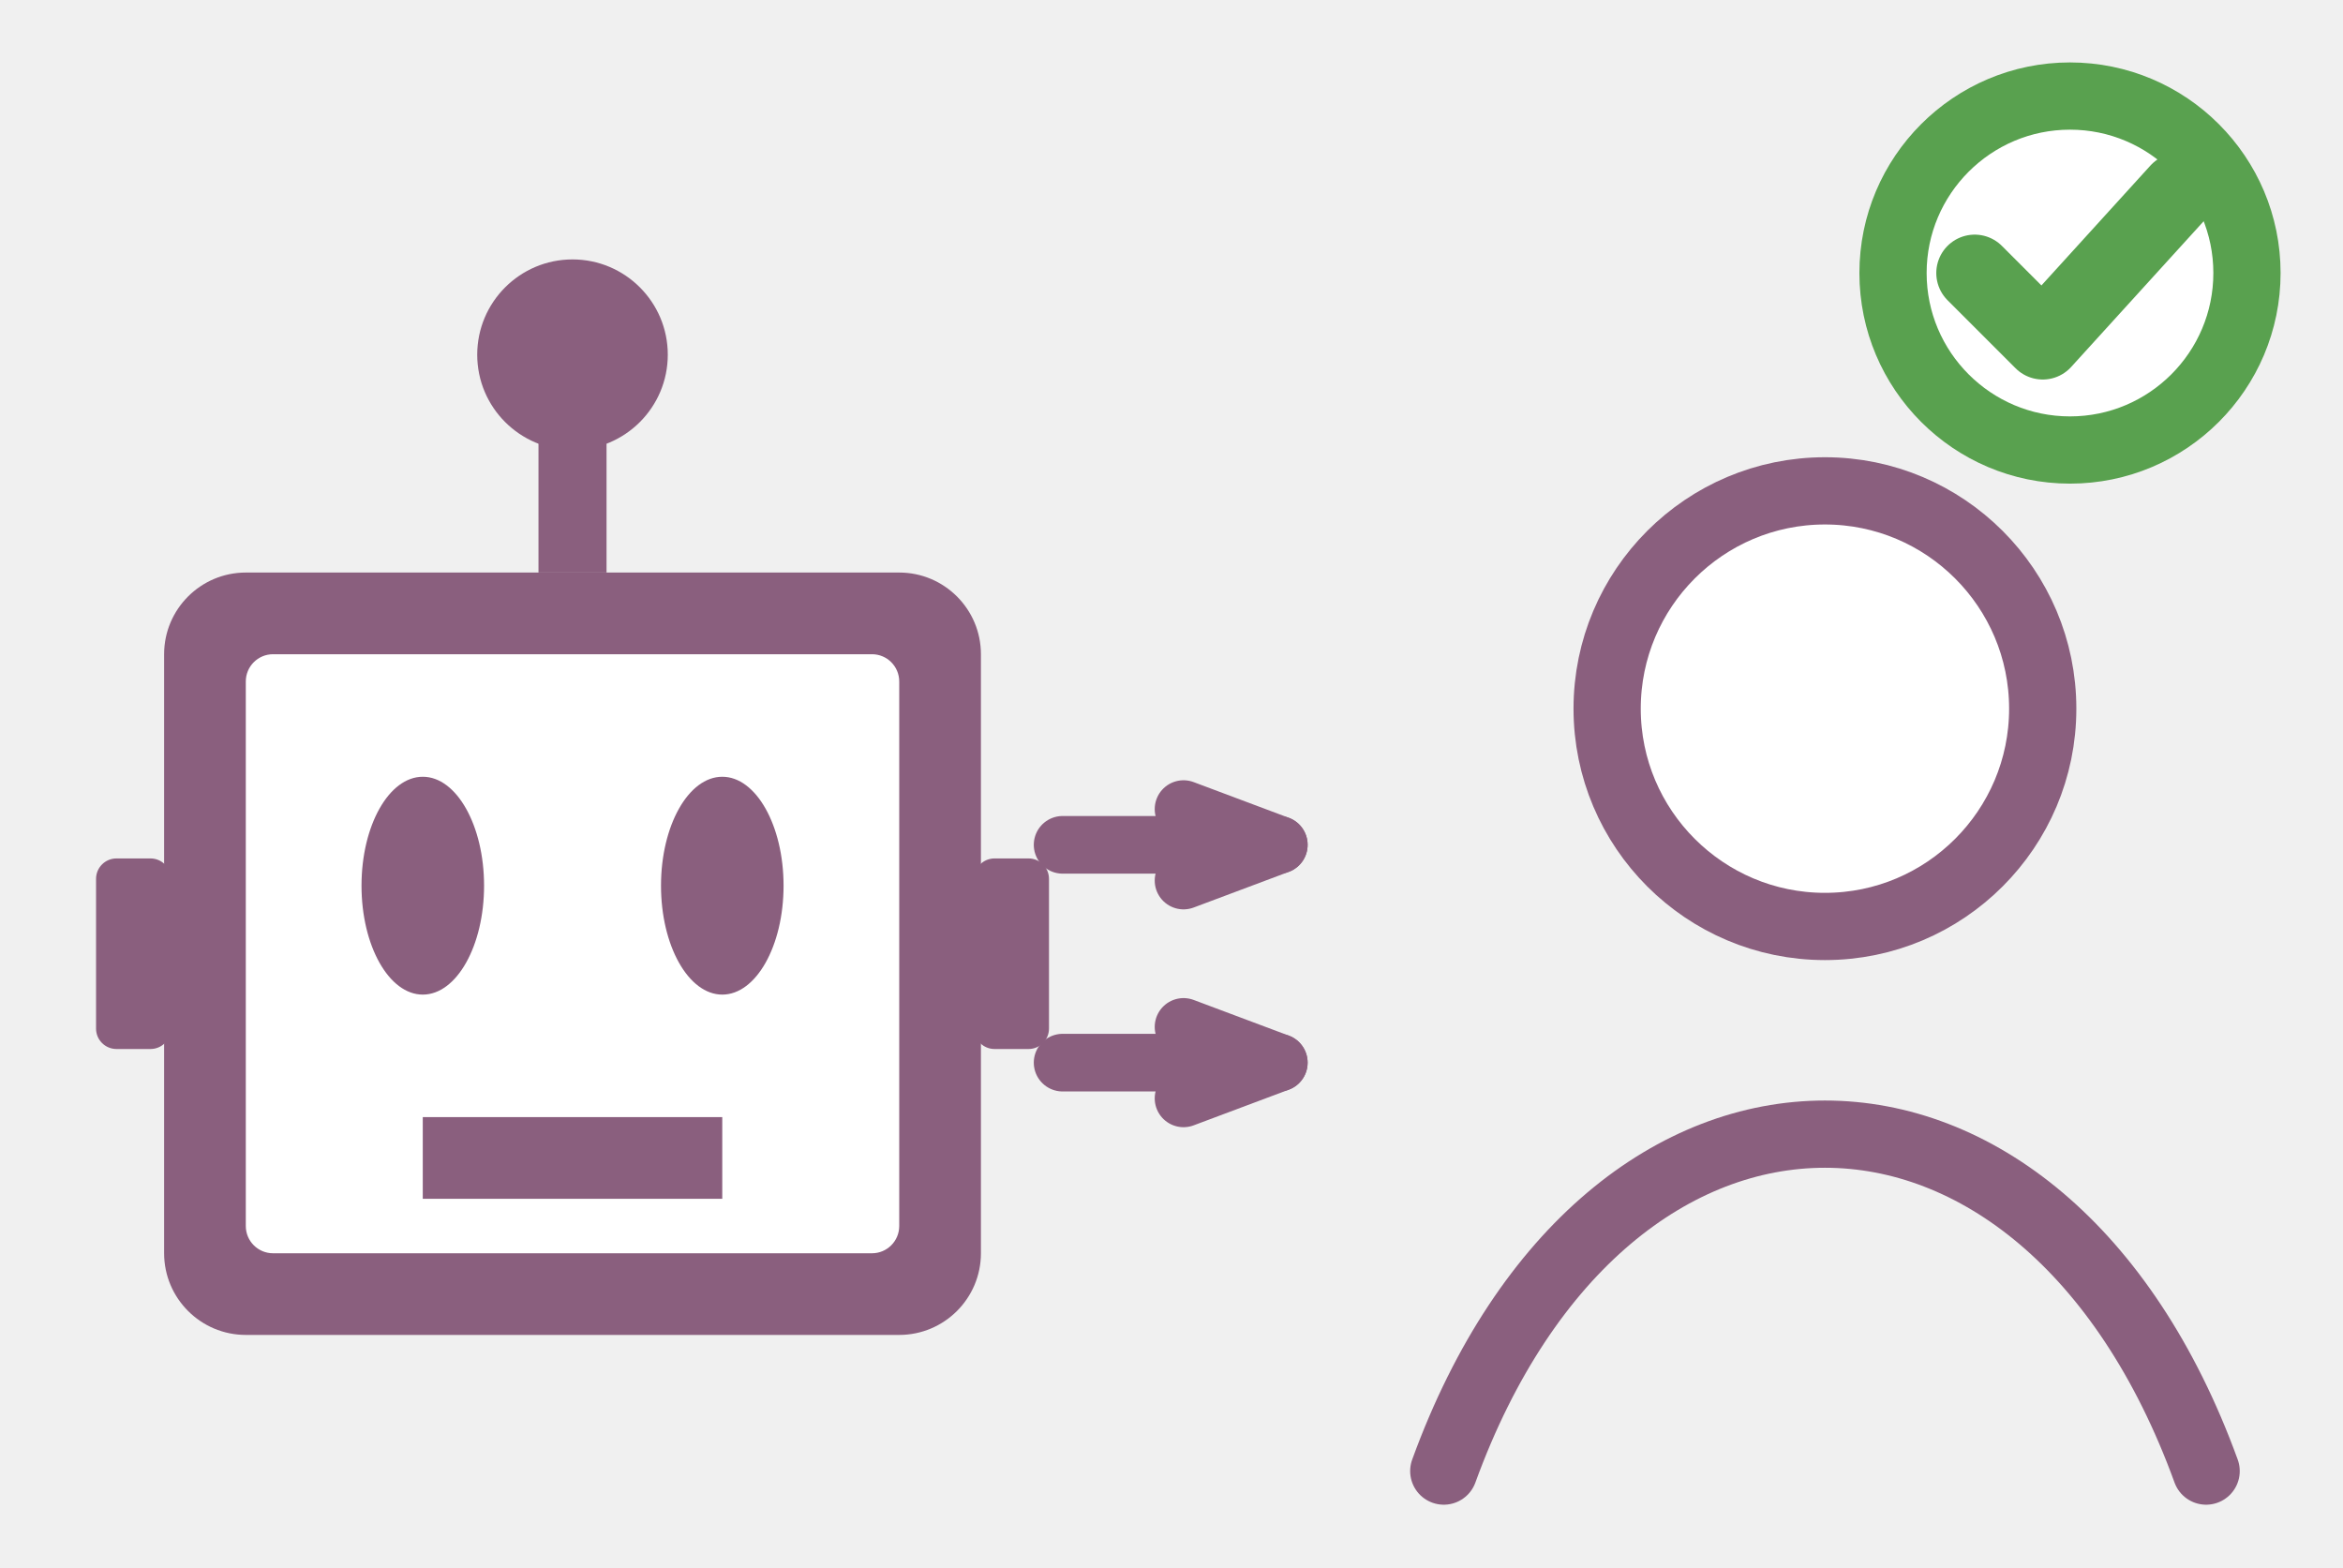
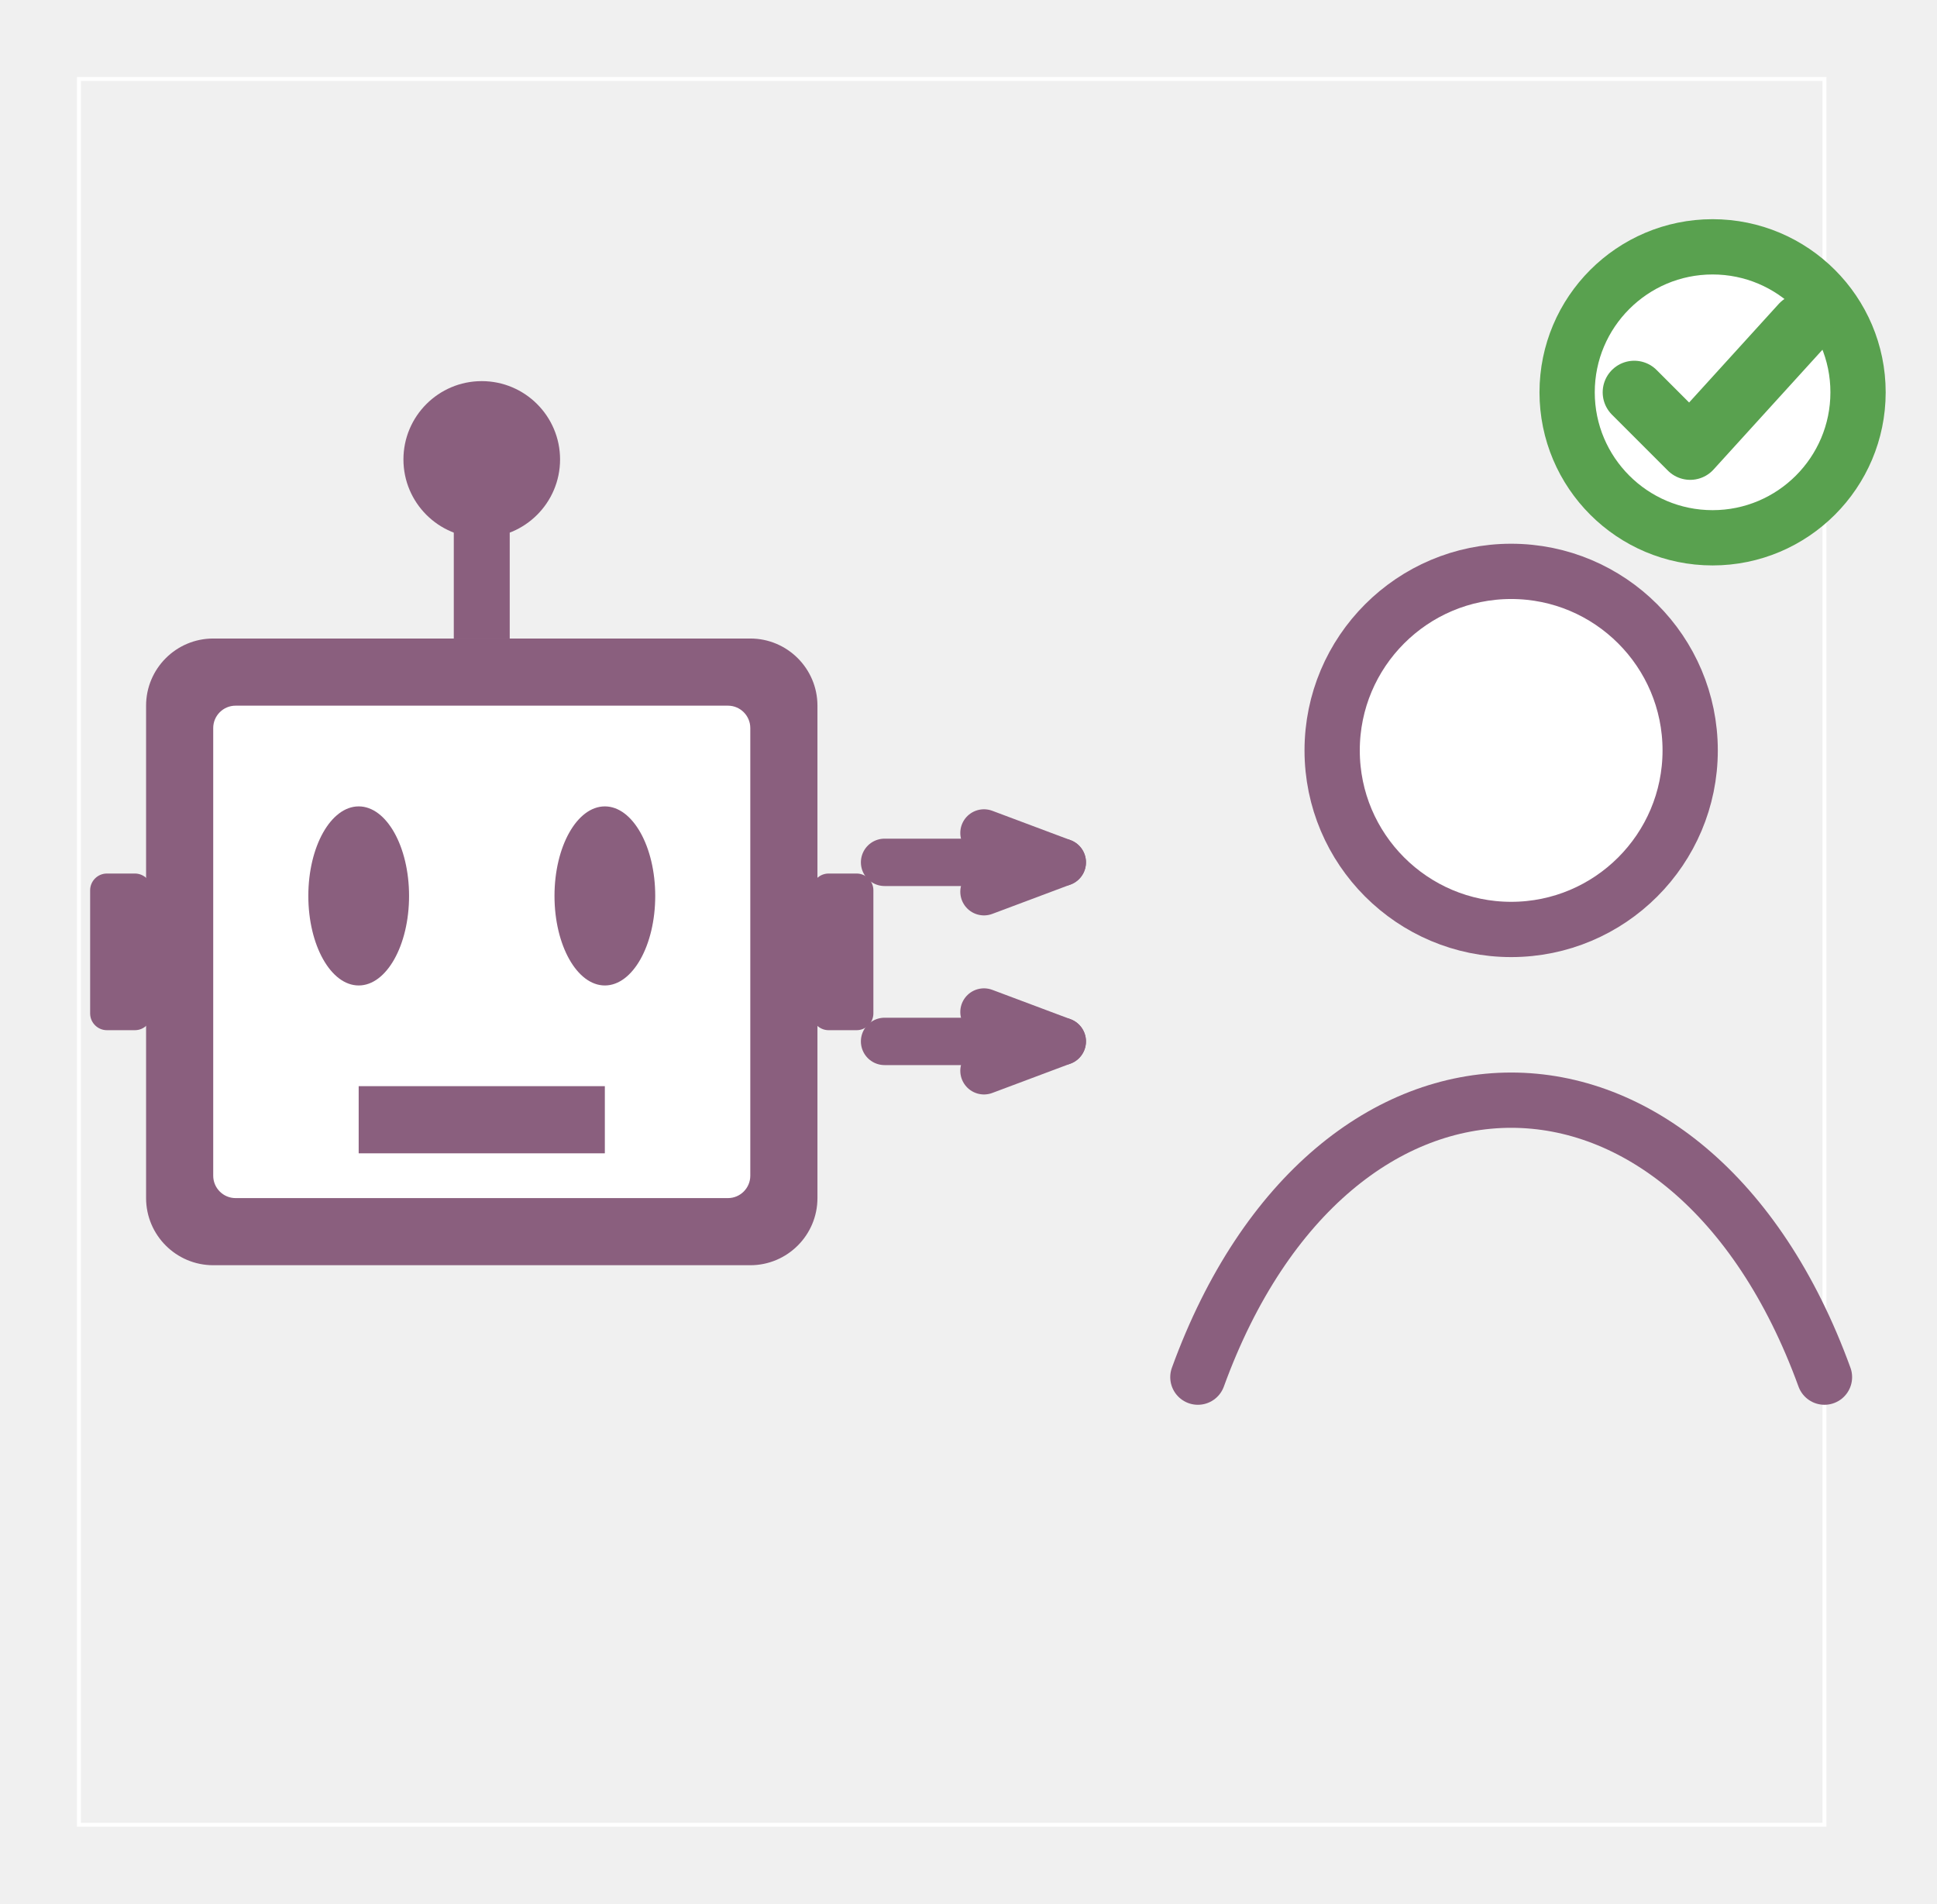
- <svg xmlns="http://www.w3.org/2000/svg" class="typst-doc" viewBox="0 0 48.787 32.63" width="48.787pt" height="32.63pt">
+ <svg xmlns="http://www.w3.org/2000/svg" class="typst-doc" viewBox="0 0 49.071 48.22" width="49.071pt" height="48.22pt">
  <g>
    <g class="typst-group" transform="matrix(1 0 0 1 2 2)">
      <g>
-         <path class="typst-shape" fill="#8a5f7e" fill-rule="nonzero" transform="matrix(1 0 0 1 1.417323 9.92126)" d="M 0 0m 1.701 0 c -0.938 0 -1.701 0.762 -1.701 1.701 v 12.472 c 0 0.938 0.762 1.701 1.701 1.701 h 13.606 c 0.938 0 1.701 -0.762 1.701 -1.701 v -12.472 c 0 -0.938 -0.762 -1.701 -1.701 -1.701 h -13.606 Z " />
-         <path class="typst-shape" fill="#ffffff" fill-rule="nonzero" transform="matrix(1 0 0 1 3.11811 11.62205)" d="M 0 0m 0.567 0 c -0.313 0 -0.567 0.254 -0.567 0.567 v 11.339 c 0 0.313 0.254 0.567 0.567 0.567 h 12.472 c 0.313 0 0.567 -0.254 0.567 -0.567 v -11.339 c 0 -0.313 -0.254 -0.567 -0.567 -0.567 h -12.472 Z " />
-         <path class="typst-shape" fill="#8a5f7e" fill-rule="nonzero" transform="matrix(1 0 0 1 0 15.87402)" d="M 0 0m 0.425 0 c -0.235 0 -0.425 0.191 -0.425 0.425 v 3.118 c 0 0.235 0.191 0.425 0.425 0.425 h 0.709 c 0.235 0 0.425 -0.191 0.425 -0.425 v -3.118 c 0 -0.235 -0.191 -0.425 -0.425 -0.425 h -0.709 Z " />
-         <path class="typst-shape" fill="#8a5f7e" fill-rule="nonzero" transform="matrix(1 0 0 1 18.28346 15.87402)" d="M 0 0m 0.425 0 c -0.235 0 -0.425 0.191 -0.425 0.425 v 3.118 c 0 0.235 0.191 0.425 0.425 0.425 h 0.709 c 0.235 0 0.425 -0.191 0.425 -0.425 v -3.118 c 0 -0.235 -0.191 -0.425 -0.425 -0.425 h -0.709 Z " />
-         <path class="typst-shape" fill="#8a5f7e" fill-rule="nonzero" transform="matrix(1 0 0 1 9.212598 7.086614)" d="M 0 0v 2.835 h 1.417 v -2.835 h -1.417 Z " />
-         <path class="typst-shape" fill="#8a5f7e" fill-rule="nonzero" transform="matrix(1 0 0 1 7.937008 3.401575)" d="M 0 0m 1.984 0 c -1.095 0 -1.984 0.889 -1.984 1.984 c 0 1.095 0.889 1.984 1.984 1.984 c 1.095 0 1.984 -0.889 1.984 -1.984 c 0 -1.095 -0.889 -1.984 -1.984 -1.984 Z " />
-         <path class="typst-shape" fill="#8a5f7e" fill-rule="nonzero" transform="matrix(1 0 0 1 5.527559 14.17323)" d="M 0 0m 1.276 0 c -0.704 0 -1.276 1.016 -1.276 2.268 c 0 1.251 0.572 2.268 1.276 2.268 c 0.704 0 1.276 -1.016 1.276 -2.268 c 0 -1.251 -0.572 -2.268 -1.276 -2.268 Z " />
-         <path class="typst-shape" fill="#8a5f7e" fill-rule="nonzero" transform="matrix(1 0 0 1 11.76378 14.17323)" d="M 0 0m 1.276 0 c -0.704 0 -1.276 1.016 -1.276 2.268 c 0 1.251 0.572 2.268 1.276 2.268 c 0.704 0 1.276 -1.016 1.276 -2.268 c 0 -1.251 -0.572 -2.268 -1.276 -2.268 Z " />
-         <path class="typst-shape" fill="#8a5f7e" fill-rule="nonzero" transform="matrix(1 0 0 1 6.80315 21.25984)" d="M 0 0v 1.701 h 6.236 v -1.701 h -6.236 Z " />
-         <path class="typst-shape" fill="none" stroke="#8a5f7e" stroke-width="1.2" stroke-linecap="round" stroke-linejoin="round" stroke-miterlimit="4" transform="matrix(1 0 0 1 20.12598 15.59055)" d="M 0 0h 4.502 " />
-         <path class="typst-shape" fill="none" stroke="#8a5f7e" stroke-width="1.2" stroke-linecap="round" stroke-linejoin="round" stroke-miterlimit="4" transform="matrix(1 0 0 1 22.64409 14.84646)" d="M 0 0l 1.984 0.744 l -1.984 0.744 " />
-         <path class="typst-shape" fill="none" stroke="#8a5f7e" stroke-width="1.2" stroke-linecap="round" stroke-linejoin="round" stroke-miterlimit="4" transform="matrix(1 0 0 1 20.12598 20.12598)" d="M 0 0h 4.502 " />
-         <path class="typst-shape" fill="none" stroke="#8a5f7e" stroke-width="1.2" stroke-linecap="round" stroke-linejoin="round" stroke-miterlimit="4" transform="matrix(1 0 0 1 22.64409 19.38189)" d="M 0 0l 1.984 0.744 l -1.984 0.744 " />
-         <path class="typst-shape" fill="#ffffff" fill-rule="nonzero" stroke="#8a5f7e" stroke-width="1.4" stroke-linecap="round" stroke-linejoin="round" stroke-miterlimit="4" transform="matrix(1 0 0 1 31.46457 8.220472)" d="M 0 0m 4.535 0 c -2.503 0 -4.535 2.033 -4.535 4.535 c 0 2.503 2.033 4.535 4.535 4.535 c 2.503 0 4.535 -2.033 4.535 -4.535 c 0 -2.503 -2.033 -4.535 -4.535 -4.535 Z " />
-         <path class="typst-shape" fill="none" stroke="#8a5f7e" stroke-width="1.4" stroke-linecap="round" stroke-linejoin="round" stroke-miterlimit="4" transform="matrix(1 0 0 1 28.06299 21.61417)" d="M 0 0m 0 7.016 c 3.402 -9.354 12.472 -9.354 15.874 0 " />
-         <path class="typst-shape" fill="#ffffff" fill-rule="nonzero" stroke="#59a14f" stroke-width="1.4" stroke-linecap="round" stroke-linejoin="round" stroke-miterlimit="4" transform="matrix(1 0 0 1 37.41732 0)" d="M 0 0m 3.685 0 c -2.033 0 -3.685 1.652 -3.685 3.685 c 0 2.033 1.652 3.685 3.685 3.685 c 2.033 0 3.685 -1.652 3.685 -3.685 c 0 -2.033 -1.652 -3.685 -3.685 -3.685 Z " />
-         <path class="typst-shape" fill="none" stroke="#59a14f" stroke-width="1.6" stroke-linecap="round" stroke-linejoin="round" stroke-miterlimit="4" transform="matrix(1 0 0 1 39.11811 1.984252)" d="M 0 0m 0 1.701 l 1.417 1.417 l 2.835 -3.118 " />
+         <path class="typst-shape" fill="none" stroke="#ffffff" stroke-width="0.1" stroke-linecap="butt" stroke-linejoin="miter" stroke-miterlimit="4" d="M 0 0v 44.22 h 44.22 v -44.22 h -44.22 Z " />
+         <path class="typst-shape" fill="#8a5f7e" fill-rule="nonzero" transform="matrix(1 0 0 1 1.700787 14.17323)" d="M 0 0m 1.701 0 c -0.938 0 -1.701 0.762 -1.701 1.701 v 12.472 c 0 0.938 0.762 1.701 1.701 1.701 h 13.606 c 0.938 0 1.701 -0.762 1.701 -1.701 v -12.472 c 0 -0.938 -0.762 -1.701 -1.701 -1.701 h -13.606 Z " />
+         <path class="typst-shape" fill="#ffffff" fill-rule="nonzero" transform="matrix(1 0 0 1 3.401575 15.87402)" d="M 0 0m 0.567 0 c -0.313 0 -0.567 0.254 -0.567 0.567 v 11.339 c 0 0.313 0.254 0.567 0.567 0.567 h 12.472 c 0.313 0 0.567 -0.254 0.567 -0.567 v -11.339 c 0 -0.313 -0.254 -0.567 -0.567 -0.567 h -12.472 Z " />
+         <path class="typst-shape" fill="#8a5f7e" fill-rule="nonzero" transform="matrix(1 0 0 1 0.2834646 20.12598)" d="M 0 0m 0.425 0 c -0.235 0 -0.425 0.191 -0.425 0.425 v 3.118 c 0 0.235 0.191 0.425 0.425 0.425 h 0.709 c 0.235 0 0.425 -0.191 0.425 -0.425 v -3.118 c 0 -0.235 -0.191 -0.425 -0.425 -0.425 h -0.709 Z " />
+         <path class="typst-shape" fill="#8a5f7e" fill-rule="nonzero" transform="matrix(1 0 0 1 18.56693 20.12598)" d="M 0 0m 0.425 0 c -0.235 0 -0.425 0.191 -0.425 0.425 v 3.118 c 0 0.235 0.191 0.425 0.425 0.425 h 0.709 c 0.235 0 0.425 -0.191 0.425 -0.425 v -3.118 c 0 -0.235 -0.191 -0.425 -0.425 -0.425 h -0.709 Z " />
+         <path class="typst-shape" fill="#8a5f7e" fill-rule="nonzero" transform="matrix(1 0 0 1 9.496063 11.33858)" d="M 0 0v 2.835 h 1.417 v -2.835 h -1.417 Z " />
+         <path class="typst-shape" fill="#8a5f7e" fill-rule="nonzero" transform="matrix(1 0 0 1 8.220472 7.653543)" d="M 0 0m 1.984 0 c -1.095 0 -1.984 0.889 -1.984 1.984 c 0 1.095 0.889 1.984 1.984 1.984 c 1.095 0 1.984 -0.889 1.984 -1.984 c 0 -1.095 -0.889 -1.984 -1.984 -1.984 Z " />
+         <path class="typst-shape" fill="#8a5f7e" fill-rule="nonzero" transform="matrix(1 0 0 1 5.811024 18.4252)" d="M 0 0m 1.276 0 c -0.704 0 -1.276 1.016 -1.276 2.268 c 0 1.251 0.572 2.268 1.276 2.268 c 0.704 0 1.276 -1.016 1.276 -2.268 c 0 -1.251 -0.572 -2.268 -1.276 -2.268 Z " />
+         <path class="typst-shape" fill="#8a5f7e" fill-rule="nonzero" transform="matrix(1 0 0 1 12.04724 18.4252)" d="M 0 0m 1.276 0 c -0.704 0 -1.276 1.016 -1.276 2.268 c 0 1.251 0.572 2.268 1.276 2.268 c 0.704 0 1.276 -1.016 1.276 -2.268 c 0 -1.251 -0.572 -2.268 -1.276 -2.268 Z " />
+         <path class="typst-shape" fill="#8a5f7e" fill-rule="nonzero" transform="matrix(1 0 0 1 7.086614 25.51181)" d="M 0 0v 1.701 h 6.236 v -1.701 h -6.236 Z " />
+         <path class="typst-shape" fill="none" stroke="#8a5f7e" stroke-width="1.2" stroke-linecap="round" stroke-linejoin="round" stroke-miterlimit="4" transform="matrix(1 0 0 1 20.40945 19.84252)" d="M 0 0h 4.502 " />
+         <path class="typst-shape" fill="none" stroke="#8a5f7e" stroke-width="1.2" stroke-linecap="round" stroke-linejoin="round" stroke-miterlimit="4" transform="matrix(1 0 0 1 22.92756 19.09843)" d="M 0 0l 1.984 0.744 l -1.984 0.744 " />
+         <path class="typst-shape" fill="none" stroke="#8a5f7e" stroke-width="1.2" stroke-linecap="round" stroke-linejoin="round" stroke-miterlimit="4" transform="matrix(1 0 0 1 20.40945 24.37795)" d="M 0 0h 4.502 " />
+         <path class="typst-shape" fill="none" stroke="#8a5f7e" stroke-width="1.2" stroke-linecap="round" stroke-linejoin="round" stroke-miterlimit="4" transform="matrix(1 0 0 1 22.92756 23.63386)" d="M 0 0l 1.984 0.744 l -1.984 0.744 " />
+         <path class="typst-shape" fill="#ffffff" fill-rule="nonzero" stroke="#8a5f7e" stroke-width="1.4" stroke-linecap="round" stroke-linejoin="round" stroke-miterlimit="4" transform="matrix(1 0 0 1 31.74803 12.47244)" d="M 0 0m 4.535 0 c -2.503 0 -4.535 2.033 -4.535 4.535 c 0 2.503 2.033 4.535 4.535 4.535 c 2.503 0 4.535 -2.033 4.535 -4.535 c 0 -2.503 -2.033 -4.535 -4.535 -4.535 Z " />
+         <path class="typst-shape" fill="none" stroke="#8a5f7e" stroke-width="1.4" stroke-linecap="round" stroke-linejoin="round" stroke-miterlimit="4" transform="matrix(1 0 0 1 28.34646 25.86614)" d="M 0 0m 0 7.016 c 3.402 -9.354 12.472 -9.354 15.874 0 " />
+         <path class="typst-shape" fill="#ffffff" fill-rule="nonzero" stroke="#59a14f" stroke-width="1.4" stroke-linecap="round" stroke-linejoin="round" stroke-miterlimit="4" transform="matrix(1 0 0 1 37.70079 4.251969)" d="M 0 0m 3.685 0 c -2.033 0 -3.685 1.652 -3.685 3.685 c 0 2.033 1.652 3.685 3.685 3.685 c 2.033 0 3.685 -1.652 3.685 -3.685 c 0 -2.033 -1.652 -3.685 -3.685 -3.685 Z " />
+         <path class="typst-shape" fill="none" stroke="#59a14f" stroke-width="1.6" stroke-linecap="round" stroke-linejoin="round" stroke-miterlimit="4" transform="matrix(1 0 0 1 39.40157 6.23622)" d="M 0 0m 0 1.701 l 1.417 1.417 l 2.835 -3.118 " />
      </g>
    </g>
  </g>
</svg>
